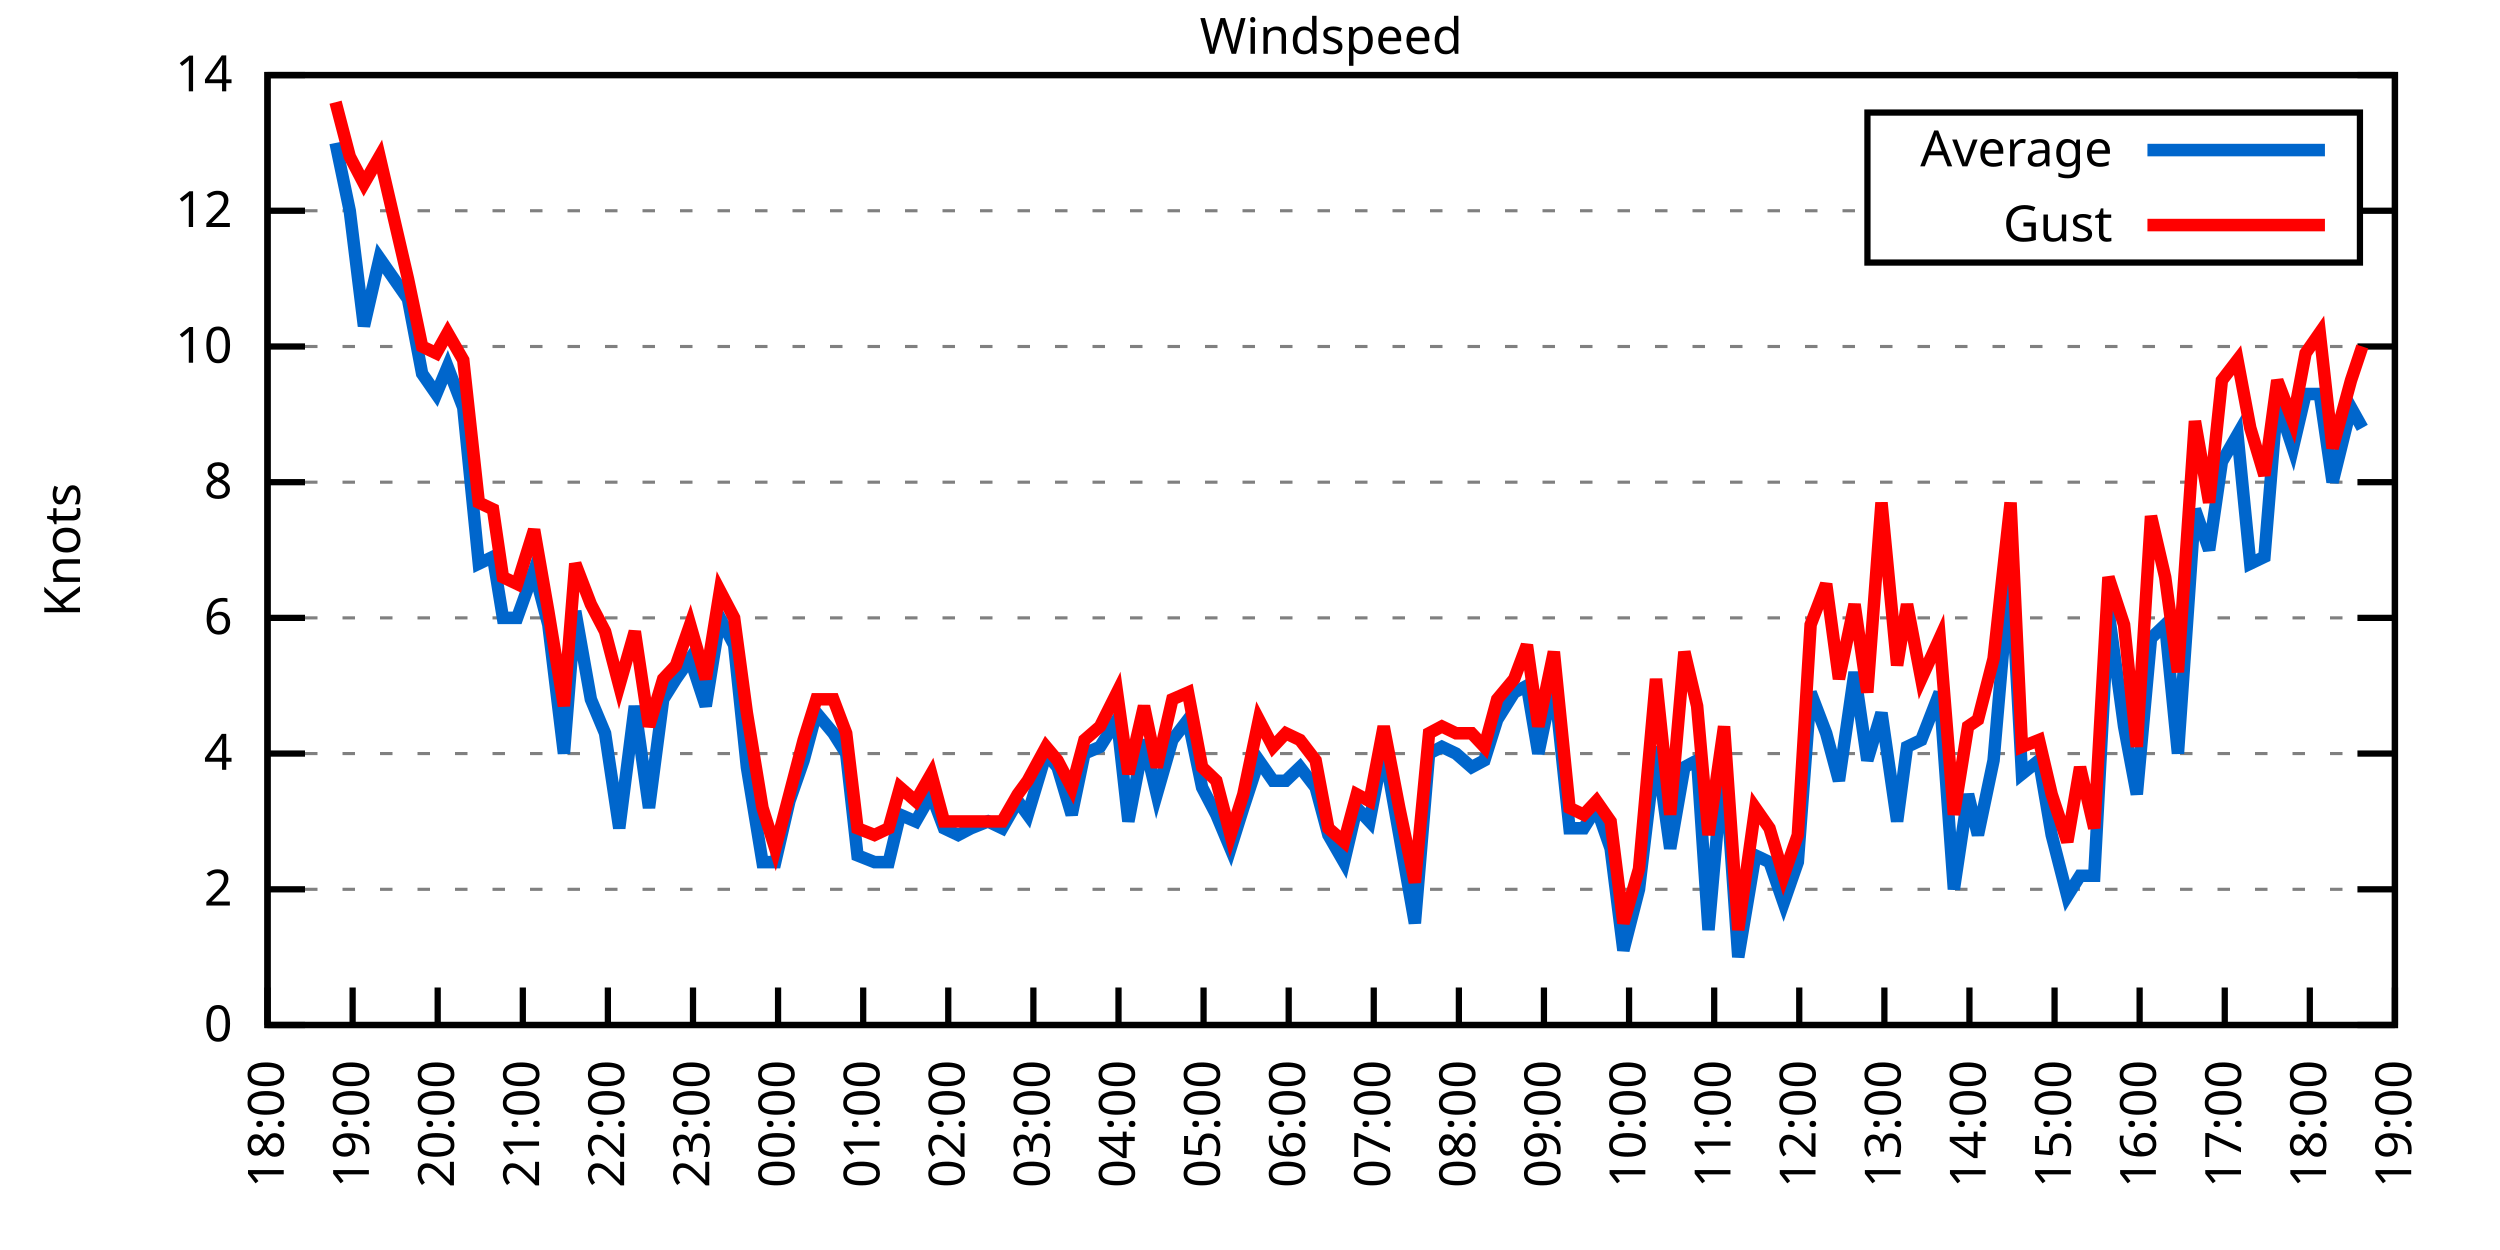
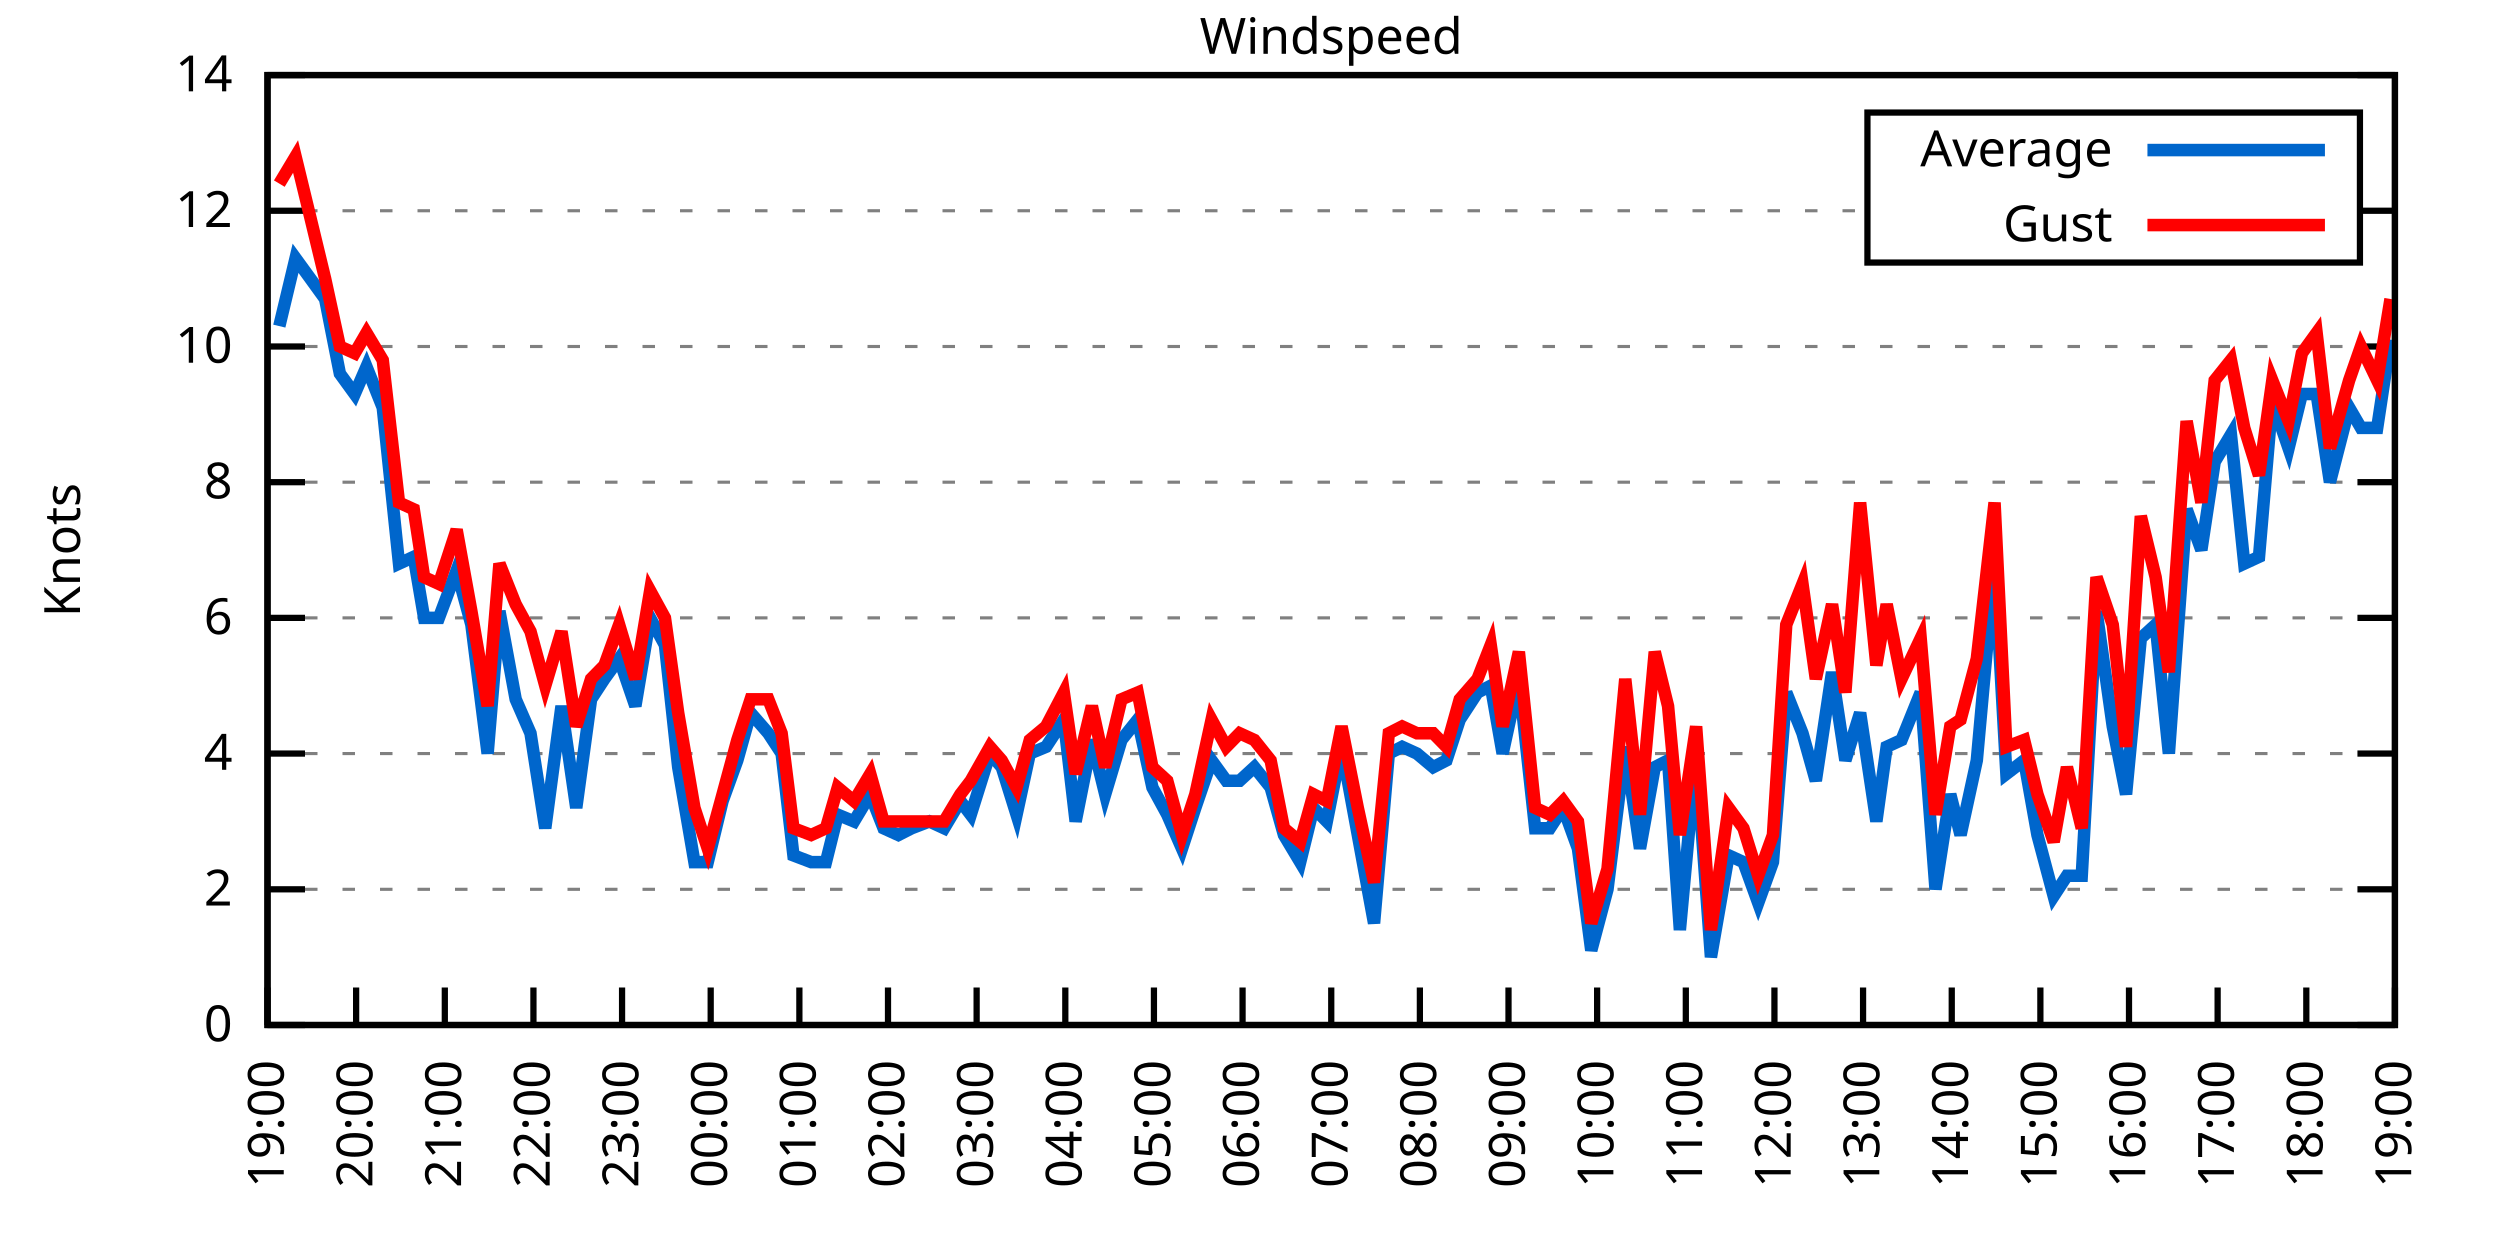
<svg xmlns="http://www.w3.org/2000/svg" xmlns:xlink="http://www.w3.org/1999/xlink" width="400" height="200" viewBox="0 0 400 200">
  <g id="gnuplot_canvas">
    <rect x="0" y="0" width="400" height="200" fill="none" />
    <defs>
      <circle id="gpDot" r="0.5" stroke-width="0.5" stroke="currentColor" />
      <path id="gpPt0" stroke-width="0.333" stroke="currentColor" d="M-1,0 h2 M0,-1 v2" />
      <path id="gpPt1" stroke-width="0.333" stroke="currentColor" d="M-1,-1 L1,1 M1,-1 L-1,1" />
      <path id="gpPt2" stroke-width="0.333" stroke="currentColor" d="M-1,0 L1,0 M0,-1 L0,1 M-1,-1 L1,1 M-1,1 L1,-1" />
      <rect id="gpPt3" stroke-width="0.333" stroke="currentColor" x="-1" y="-1" width="2" height="2" />
      <rect id="gpPt4" stroke-width="0.333" stroke="currentColor" fill="currentColor" x="-1" y="-1" width="2" height="2" />
      <circle id="gpPt5" stroke-width="0.333" stroke="currentColor" cx="0" cy="0" r="1" />
      <use xlink:href="#gpPt5" id="gpPt6" fill="currentColor" stroke="none" />
      <path id="gpPt7" stroke-width="0.333" stroke="currentColor" d="M0,-1.33 L-1.33,0.67 L1.33,0.67 z" />
      <use xlink:href="#gpPt7" id="gpPt8" fill="currentColor" stroke="none" />
      <use xlink:href="#gpPt7" id="gpPt9" stroke="currentColor" transform="rotate(180)" />
      <use xlink:href="#gpPt9" id="gpPt10" fill="currentColor" stroke="none" />
      <use xlink:href="#gpPt3" id="gpPt11" stroke="currentColor" transform="rotate(45)" />
      <use xlink:href="#gpPt11" id="gpPt12" fill="currentColor" stroke="none" />
      <path id="gpPt13" stroke-width="0.333" stroke="currentColor" d="M0,1.330 L1.265,0.411 L0.782,-1.067 L-0.782,-1.076 L-1.265,0.411 z" />
      <use xlink:href="#gpPt13" id="gpPt14" fill="currentColor" stroke="none" />
      <filter id="textbox" filterUnits="objectBoundingBox" x="0" y="0" height="1" width="1">
        <feFlood flood-color="white" flood-opacity="1" result="bgnd" />
        <feComposite in="SourceGraphic" in2="bgnd" operator="atop" />
      </filter>
      <filter id="greybox" filterUnits="objectBoundingBox" x="0" y="0" height="1" width="1">
        <feFlood flood-color="lightgrey" flood-opacity="1" result="grey" />
        <feComposite in="SourceGraphic" in2="grey" operator="atop" />
      </filter>
    </defs>
    <g fill="none" color="white" stroke="currentColor" stroke-width="1.00" stroke-linecap="butt" stroke-linejoin="miter">
</g>
    <g fill="none" color="black" stroke="currentColor" stroke-width="1.00" stroke-linecap="butt" stroke-linejoin="miter">
      <g stroke="none" shape-rendering="crispEdges">
        <polygon fill="rgb(255, 255, 255)" points="42.80,164.00 383.18,164.00 383.18,12.02 42.80,12.02 " />
      </g>
    </g>
    <g fill="none" color="black" stroke="currentColor" stroke-width="1.00" stroke-linecap="butt" stroke-linejoin="miter">
</g>
    <g fill="none" color="black" stroke="black" stroke-width="0.50" stroke-linecap="butt" stroke-linejoin="miter">
</g>
    <g fill="none" color="gray" stroke="currentColor" stroke-width="0.50" stroke-linecap="butt" stroke-linejoin="miter">
      <path stroke="gray" stroke-dasharray="2,4" class="gridline" d="M42.80,164.00 L383.19,164.00  " />
    </g>
    <g fill="none" color="gray" stroke="gray" stroke-width="1.00" stroke-linecap="butt" stroke-linejoin="miter">
</g>
    <g fill="none" color="black" stroke="currentColor" stroke-width="1.00" stroke-linecap="butt" stroke-linejoin="miter">
      <path stroke="black" d="M42.80,164.00 L48.80,164.00 M383.19,164.00 L377.19,164.00  " />
      <g transform="translate(37.20,166.60)" stroke="none" fill="black" font-family="Sans" font-size="8.00" text-anchor="end">
        <text>
          <tspan font-family="Sans"> 0</tspan>
        </text>
      </g>
    </g>
    <g fill="none" color="black" stroke="currentColor" stroke-width="1.00" stroke-linecap="butt" stroke-linejoin="miter">
</g>
    <g fill="none" color="black" stroke="black" stroke-width="0.50" stroke-linecap="butt" stroke-linejoin="miter">
</g>
    <g fill="none" color="gray" stroke="currentColor" stroke-width="0.50" stroke-linecap="butt" stroke-linejoin="miter">
      <path stroke="gray" stroke-dasharray="2,4" class="gridline" d="M42.80,142.29 L383.19,142.29  " />
    </g>
    <g fill="none" color="gray" stroke="gray" stroke-width="1.00" stroke-linecap="butt" stroke-linejoin="miter">
</g>
    <g fill="none" color="black" stroke="currentColor" stroke-width="1.00" stroke-linecap="butt" stroke-linejoin="miter">
      <path stroke="black" d="M42.80,142.29 L48.80,142.29 M383.19,142.29 L377.19,142.29  " />
      <g transform="translate(37.20,144.89)" stroke="none" fill="black" font-family="Sans" font-size="8.00" text-anchor="end">
        <text>
          <tspan font-family="Sans"> 2</tspan>
        </text>
      </g>
    </g>
    <g fill="none" color="black" stroke="currentColor" stroke-width="1.00" stroke-linecap="butt" stroke-linejoin="miter">
</g>
    <g fill="none" color="black" stroke="black" stroke-width="0.50" stroke-linecap="butt" stroke-linejoin="miter">
</g>
    <g fill="none" color="gray" stroke="currentColor" stroke-width="0.50" stroke-linecap="butt" stroke-linejoin="miter">
      <path stroke="gray" stroke-dasharray="2,4" class="gridline" d="M42.80,120.57 L383.19,120.57  " />
    </g>
    <g fill="none" color="gray" stroke="gray" stroke-width="1.00" stroke-linecap="butt" stroke-linejoin="miter">
</g>
    <g fill="none" color="black" stroke="currentColor" stroke-width="1.00" stroke-linecap="butt" stroke-linejoin="miter">
      <path stroke="black" d="M42.80,120.57 L48.80,120.57 M383.19,120.57 L377.19,120.57  " />
      <g transform="translate(37.20,123.17)" stroke="none" fill="black" font-family="Sans" font-size="8.00" text-anchor="end">
        <text>
          <tspan font-family="Sans"> 4</tspan>
        </text>
      </g>
    </g>
    <g fill="none" color="black" stroke="currentColor" stroke-width="1.00" stroke-linecap="butt" stroke-linejoin="miter">
</g>
    <g fill="none" color="black" stroke="black" stroke-width="0.50" stroke-linecap="butt" stroke-linejoin="miter">
</g>
    <g fill="none" color="gray" stroke="currentColor" stroke-width="0.50" stroke-linecap="butt" stroke-linejoin="miter">
      <path stroke="gray" stroke-dasharray="2,4" class="gridline" d="M42.80,98.86 L383.19,98.86  " />
    </g>
    <g fill="none" color="gray" stroke="gray" stroke-width="1.00" stroke-linecap="butt" stroke-linejoin="miter">
</g>
    <g fill="none" color="black" stroke="currentColor" stroke-width="1.00" stroke-linecap="butt" stroke-linejoin="miter">
      <path stroke="black" d="M42.80,98.86 L48.80,98.86 M383.19,98.86 L377.19,98.86  " />
      <g transform="translate(37.20,101.46)" stroke="none" fill="black" font-family="Sans" font-size="8.00" text-anchor="end">
        <text>
          <tspan font-family="Sans"> 6</tspan>
        </text>
      </g>
    </g>
    <g fill="none" color="black" stroke="currentColor" stroke-width="1.00" stroke-linecap="butt" stroke-linejoin="miter">
</g>
    <g fill="none" color="black" stroke="black" stroke-width="0.50" stroke-linecap="butt" stroke-linejoin="miter">
</g>
    <g fill="none" color="gray" stroke="currentColor" stroke-width="0.50" stroke-linecap="butt" stroke-linejoin="miter">
      <path stroke="gray" stroke-dasharray="2,4" class="gridline" d="M42.80,77.15 L383.19,77.15  " />
    </g>
    <g fill="none" color="gray" stroke="gray" stroke-width="1.00" stroke-linecap="butt" stroke-linejoin="miter">
</g>
    <g fill="none" color="black" stroke="currentColor" stroke-width="1.00" stroke-linecap="butt" stroke-linejoin="miter">
      <path stroke="black" d="M42.80,77.15 L48.80,77.15 M383.19,77.15 L377.19,77.15  " />
      <g transform="translate(37.20,79.75)" stroke="none" fill="black" font-family="Sans" font-size="8.00" text-anchor="end">
        <text>
          <tspan font-family="Sans"> 8</tspan>
        </text>
      </g>
    </g>
    <g fill="none" color="black" stroke="currentColor" stroke-width="1.00" stroke-linecap="butt" stroke-linejoin="miter">
</g>
    <g fill="none" color="black" stroke="black" stroke-width="0.50" stroke-linecap="butt" stroke-linejoin="miter">
</g>
    <g fill="none" color="gray" stroke="currentColor" stroke-width="0.50" stroke-linecap="butt" stroke-linejoin="miter">
      <path stroke="gray" stroke-dasharray="2,4" class="gridline" d="M42.80,55.44 L383.19,55.44  " />
    </g>
    <g fill="none" color="gray" stroke="gray" stroke-width="1.00" stroke-linecap="butt" stroke-linejoin="miter">
</g>
    <g fill="none" color="black" stroke="currentColor" stroke-width="1.00" stroke-linecap="butt" stroke-linejoin="miter">
      <path stroke="black" d="M42.80,55.44 L48.80,55.44 M383.19,55.44 L377.19,55.44  " />
      <g transform="translate(37.20,58.04)" stroke="none" fill="black" font-family="Sans" font-size="8.00" text-anchor="end">
        <text>
          <tspan font-family="Sans"> 10</tspan>
        </text>
      </g>
    </g>
    <g fill="none" color="black" stroke="currentColor" stroke-width="1.00" stroke-linecap="butt" stroke-linejoin="miter">
</g>
    <g fill="none" color="black" stroke="black" stroke-width="0.50" stroke-linecap="butt" stroke-linejoin="miter">
</g>
    <g fill="none" color="gray" stroke="currentColor" stroke-width="0.50" stroke-linecap="butt" stroke-linejoin="miter">
      <path stroke="gray" stroke-dasharray="2,4" class="gridline" d="M42.80,33.72 L298.79,33.72 M377.59,33.72 L383.19,33.72  " />
    </g>
    <g fill="none" color="gray" stroke="gray" stroke-width="1.00" stroke-linecap="butt" stroke-linejoin="miter">
</g>
    <g fill="none" color="black" stroke="currentColor" stroke-width="1.00" stroke-linecap="butt" stroke-linejoin="miter">
      <path stroke="black" d="M42.80,33.72 L48.80,33.72 M383.19,33.72 L377.19,33.72  " />
      <g transform="translate(37.20,36.32)" stroke="none" fill="black" font-family="Sans" font-size="8.00" text-anchor="end">
        <text>
          <tspan font-family="Sans"> 12</tspan>
        </text>
      </g>
    </g>
    <g fill="none" color="black" stroke="currentColor" stroke-width="1.00" stroke-linecap="butt" stroke-linejoin="miter">
</g>
    <g fill="none" color="black" stroke="black" stroke-width="0.50" stroke-linecap="butt" stroke-linejoin="miter">
</g>
    <g fill="none" color="gray" stroke="currentColor" stroke-width="0.50" stroke-linecap="butt" stroke-linejoin="miter">
      <path stroke="gray" stroke-dasharray="2,4" class="gridline" d="M42.80,12.01 L383.19,12.01  " />
    </g>
    <g fill="none" color="gray" stroke="gray" stroke-width="1.00" stroke-linecap="butt" stroke-linejoin="miter">
</g>
    <g fill="none" color="black" stroke="currentColor" stroke-width="1.00" stroke-linecap="butt" stroke-linejoin="miter">
      <path stroke="black" d="M42.80,12.01 L48.80,12.01 M383.19,12.01 L377.19,12.01  " />
      <g transform="translate(37.20,14.61)" stroke="none" fill="black" font-family="Sans" font-size="8.00" text-anchor="end">
        <text>
          <tspan font-family="Sans"> 14</tspan>
        </text>
      </g>
    </g>
    <g fill="none" color="black" stroke="currentColor" stroke-width="1.00" stroke-linecap="butt" stroke-linejoin="miter">
      <path stroke="black" d="M42.80,164.00 L42.80,158.00  " />
      <g transform="translate(45.40,169.60) rotate(270.00)" stroke="none" fill="black" font-family="Sans" font-size="8.00" text-anchor="end">
        <text>
-           <tspan font-family="Sans">18:00</tspan>
-         </text>
-       </g>
-     </g>
-     <g fill="none" color="black" stroke="currentColor" stroke-width="1.00" stroke-linecap="butt" stroke-linejoin="miter">
-       <path stroke="black" d="M56.42,164.00 L56.42,158.00  " />
-       <g transform="translate(59.02,169.60) rotate(270.00)" stroke="none" fill="black" font-family="Sans" font-size="8.00" text-anchor="end">
-         <text>
          <tspan font-family="Sans">19:00</tspan>
        </text>
      </g>
    </g>
    <g fill="none" color="black" stroke="currentColor" stroke-width="1.00" stroke-linecap="butt" stroke-linejoin="miter">
-       <path stroke="black" d="M70.03,164.00 L70.03,158.00  " />
-       <g transform="translate(72.63,169.60) rotate(270.00)" stroke="none" fill="black" font-family="Sans" font-size="8.00" text-anchor="end">
+       <path stroke="black" d="M56.98,164.00 L56.98,158.00  " />
+       <g transform="translate(59.58,169.60) rotate(270.00)" stroke="none" fill="black" font-family="Sans" font-size="8.00" text-anchor="end">
        <text>
          <tspan font-family="Sans">20:00</tspan>
        </text>
      </g>
    </g>
    <g fill="none" color="black" stroke="currentColor" stroke-width="1.00" stroke-linecap="butt" stroke-linejoin="miter">
-       <path stroke="black" d="M83.65,164.00 L83.65,158.00  " />
-       <g transform="translate(86.25,169.60) rotate(270.00)" stroke="none" fill="black" font-family="Sans" font-size="8.00" text-anchor="end">
+       <path stroke="black" d="M71.17,164.00 L71.17,158.00  " />
+       <g transform="translate(73.77,169.60) rotate(270.00)" stroke="none" fill="black" font-family="Sans" font-size="8.00" text-anchor="end">
        <text>
          <tspan font-family="Sans">21:00</tspan>
        </text>
      </g>
    </g>
    <g fill="none" color="black" stroke="currentColor" stroke-width="1.00" stroke-linecap="butt" stroke-linejoin="miter">
-       <path stroke="black" d="M97.26,164.00 L97.26,158.00  " />
-       <g transform="translate(99.86,169.60) rotate(270.00)" stroke="none" fill="black" font-family="Sans" font-size="8.00" text-anchor="end">
+       <path stroke="black" d="M85.35,164.00 L85.35,158.00  " />
+       <g transform="translate(87.95,169.60) rotate(270.00)" stroke="none" fill="black" font-family="Sans" font-size="8.00" text-anchor="end">
        <text>
          <tspan font-family="Sans">22:00</tspan>
        </text>
      </g>
    </g>
    <g fill="none" color="black" stroke="currentColor" stroke-width="1.00" stroke-linecap="butt" stroke-linejoin="miter">
-       <path stroke="black" d="M110.88,164.00 L110.88,158.00  " />
-       <g transform="translate(113.48,169.60) rotate(270.00)" stroke="none" fill="black" font-family="Sans" font-size="8.00" text-anchor="end">
+       <path stroke="black" d="M99.53,164.00 L99.53,158.00  " />
+       <g transform="translate(102.13,169.60) rotate(270.00)" stroke="none" fill="black" font-family="Sans" font-size="8.00" text-anchor="end">
        <text>
          <tspan font-family="Sans">23:00</tspan>
        </text>
      </g>
    </g>
    <g fill="none" color="black" stroke="currentColor" stroke-width="1.00" stroke-linecap="butt" stroke-linejoin="miter">
-       <path stroke="black" d="M124.49,164.00 L124.49,158.00  " />
-       <g transform="translate(127.09,169.60) rotate(270.00)" stroke="none" fill="black" font-family="Sans" font-size="8.00" text-anchor="end">
+       <path stroke="black" d="M113.71,164.00 L113.71,158.00  " />
+       <g transform="translate(116.31,169.60) rotate(270.00)" stroke="none" fill="black" font-family="Sans" font-size="8.00" text-anchor="end">
        <text>
          <tspan font-family="Sans">00:00</tspan>
        </text>
      </g>
    </g>
    <g fill="none" color="black" stroke="currentColor" stroke-width="1.00" stroke-linecap="butt" stroke-linejoin="miter">
-       <path stroke="black" d="M138.11,164.00 L138.11,158.00  " />
-       <g transform="translate(140.71,169.60) rotate(270.00)" stroke="none" fill="black" font-family="Sans" font-size="8.00" text-anchor="end">
+       <path stroke="black" d="M127.90,164.00 L127.90,158.00  " />
+       <g transform="translate(130.50,169.60) rotate(270.00)" stroke="none" fill="black" font-family="Sans" font-size="8.00" text-anchor="end">
        <text>
          <tspan font-family="Sans">01:00</tspan>
        </text>
      </g>
    </g>
    <g fill="none" color="black" stroke="currentColor" stroke-width="1.00" stroke-linecap="butt" stroke-linejoin="miter">
-       <path stroke="black" d="M151.72,164.00 L151.72,158.00  " />
-       <g transform="translate(154.32,169.60) rotate(270.00)" stroke="none" fill="black" font-family="Sans" font-size="8.00" text-anchor="end">
+       <path stroke="black" d="M142.08,164.00 L142.08,158.00  " />
+       <g transform="translate(144.68,169.60) rotate(270.00)" stroke="none" fill="black" font-family="Sans" font-size="8.00" text-anchor="end">
        <text>
          <tspan font-family="Sans">02:00</tspan>
        </text>
      </g>
    </g>
    <g fill="none" color="black" stroke="currentColor" stroke-width="1.00" stroke-linecap="butt" stroke-linejoin="miter">
-       <path stroke="black" d="M165.34,164.00 L165.34,158.00  " />
-       <g transform="translate(167.94,169.60) rotate(270.00)" stroke="none" fill="black" font-family="Sans" font-size="8.00" text-anchor="end">
+       <path stroke="black" d="M156.26,164.00 L156.26,158.00  " />
+       <g transform="translate(158.86,169.60) rotate(270.00)" stroke="none" fill="black" font-family="Sans" font-size="8.00" text-anchor="end">
        <text>
          <tspan font-family="Sans">03:00</tspan>
        </text>
      </g>
    </g>
    <g fill="none" color="black" stroke="currentColor" stroke-width="1.00" stroke-linecap="butt" stroke-linejoin="miter">
-       <path stroke="black" d="M178.96,164.00 L178.96,158.00  " />
-       <g transform="translate(181.56,169.60) rotate(270.00)" stroke="none" fill="black" font-family="Sans" font-size="8.00" text-anchor="end">
+       <path stroke="black" d="M170.45,164.00 L170.45,158.00  " />
+       <g transform="translate(173.05,169.60) rotate(270.00)" stroke="none" fill="black" font-family="Sans" font-size="8.00" text-anchor="end">
        <text>
          <tspan font-family="Sans">04:00</tspan>
        </text>
      </g>
    </g>
    <g fill="none" color="black" stroke="currentColor" stroke-width="1.00" stroke-linecap="butt" stroke-linejoin="miter">
-       <path stroke="black" d="M192.57,164.00 L192.57,158.00  " />
-       <g transform="translate(195.17,169.60) rotate(270.00)" stroke="none" fill="black" font-family="Sans" font-size="8.00" text-anchor="end">
+       <path stroke="black" d="M184.63,164.00 L184.63,158.00  " />
+       <g transform="translate(187.23,169.60) rotate(270.00)" stroke="none" fill="black" font-family="Sans" font-size="8.00" text-anchor="end">
        <text>
          <tspan font-family="Sans">05:00</tspan>
        </text>
      </g>
    </g>
    <g fill="none" color="black" stroke="currentColor" stroke-width="1.00" stroke-linecap="butt" stroke-linejoin="miter">
-       <path stroke="black" d="M206.19,164.00 L206.19,158.00  " />
-       <g transform="translate(208.79,169.60) rotate(270.00)" stroke="none" fill="black" font-family="Sans" font-size="8.00" text-anchor="end">
+       <path stroke="black" d="M198.81,164.00 L198.81,158.00  " />
+       <g transform="translate(201.41,169.60) rotate(270.00)" stroke="none" fill="black" font-family="Sans" font-size="8.00" text-anchor="end">
        <text>
          <tspan font-family="Sans">06:00</tspan>
        </text>
      </g>
    </g>
    <g fill="none" color="black" stroke="currentColor" stroke-width="1.00" stroke-linecap="butt" stroke-linejoin="miter">
-       <path stroke="black" d="M219.80,164.00 L219.80,158.00  " />
-       <g transform="translate(222.40,169.60) rotate(270.00)" stroke="none" fill="black" font-family="Sans" font-size="8.00" text-anchor="end">
+       <path stroke="black" d="M213.00,164.00 L213.00,158.00  " />
+       <g transform="translate(215.60,169.60) rotate(270.00)" stroke="none" fill="black" font-family="Sans" font-size="8.00" text-anchor="end">
        <text>
          <tspan font-family="Sans">07:00</tspan>
        </text>
      </g>
    </g>
    <g fill="none" color="black" stroke="currentColor" stroke-width="1.00" stroke-linecap="butt" stroke-linejoin="miter">
-       <path stroke="black" d="M233.42,164.00 L233.42,158.00  " />
-       <g transform="translate(236.02,169.60) rotate(270.00)" stroke="none" fill="black" font-family="Sans" font-size="8.00" text-anchor="end">
+       <path stroke="black" d="M227.18,164.00 L227.18,158.00  " />
+       <g transform="translate(229.78,169.60) rotate(270.00)" stroke="none" fill="black" font-family="Sans" font-size="8.00" text-anchor="end">
        <text>
          <tspan font-family="Sans">08:00</tspan>
        </text>
      </g>
    </g>
    <g fill="none" color="black" stroke="currentColor" stroke-width="1.00" stroke-linecap="butt" stroke-linejoin="miter">
-       <path stroke="black" d="M247.03,164.00 L247.03,158.00  " />
-       <g transform="translate(249.63,169.60) rotate(270.00)" stroke="none" fill="black" font-family="Sans" font-size="8.00" text-anchor="end">
+       <path stroke="black" d="M241.36,164.00 L241.36,158.00  " />
+       <g transform="translate(243.96,169.60) rotate(270.00)" stroke="none" fill="black" font-family="Sans" font-size="8.00" text-anchor="end">
        <text>
          <tspan font-family="Sans">09:00</tspan>
        </text>
      </g>
    </g>
    <g fill="none" color="black" stroke="currentColor" stroke-width="1.00" stroke-linecap="butt" stroke-linejoin="miter">
-       <path stroke="black" d="M260.65,164.00 L260.65,158.00  " />
-       <g transform="translate(263.25,169.60) rotate(270.00)" stroke="none" fill="black" font-family="Sans" font-size="8.00" text-anchor="end">
+       <path stroke="black" d="M255.54,164.00 L255.54,158.00  " />
+       <g transform="translate(258.14,169.60) rotate(270.00)" stroke="none" fill="black" font-family="Sans" font-size="8.00" text-anchor="end">
        <text>
          <tspan font-family="Sans">10:00</tspan>
        </text>
      </g>
    </g>
    <g fill="none" color="black" stroke="currentColor" stroke-width="1.00" stroke-linecap="butt" stroke-linejoin="miter">
-       <path stroke="black" d="M274.27,164.00 L274.27,158.00  " />
-       <g transform="translate(276.87,169.60) rotate(270.00)" stroke="none" fill="black" font-family="Sans" font-size="8.00" text-anchor="end">
+       <path stroke="black" d="M269.73,164.00 L269.73,158.00  " />
+       <g transform="translate(272.33,169.60) rotate(270.00)" stroke="none" fill="black" font-family="Sans" font-size="8.00" text-anchor="end">
        <text>
          <tspan font-family="Sans">11:00</tspan>
        </text>
      </g>
    </g>
    <g fill="none" color="black" stroke="currentColor" stroke-width="1.00" stroke-linecap="butt" stroke-linejoin="miter">
-       <path stroke="black" d="M287.88,164.00 L287.88,158.00  " />
-       <g transform="translate(290.48,169.60) rotate(270.00)" stroke="none" fill="black" font-family="Sans" font-size="8.00" text-anchor="end">
+       <path stroke="black" d="M283.91,164.00 L283.91,158.00  " />
+       <g transform="translate(286.51,169.60) rotate(270.00)" stroke="none" fill="black" font-family="Sans" font-size="8.00" text-anchor="end">
        <text>
          <tspan font-family="Sans">12:00</tspan>
        </text>
      </g>
    </g>
    <g fill="none" color="black" stroke="currentColor" stroke-width="1.00" stroke-linecap="butt" stroke-linejoin="miter">
-       <path stroke="black" d="M301.50,164.00 L301.50,158.00  " />
-       <g transform="translate(304.10,169.60) rotate(270.00)" stroke="none" fill="black" font-family="Sans" font-size="8.00" text-anchor="end">
+       <path stroke="black" d="M298.09,164.00 L298.09,158.00  " />
+       <g transform="translate(300.69,169.60) rotate(270.00)" stroke="none" fill="black" font-family="Sans" font-size="8.00" text-anchor="end">
        <text>
          <tspan font-family="Sans">13:00</tspan>
        </text>
      </g>
    </g>
    <g fill="none" color="black" stroke="currentColor" stroke-width="1.00" stroke-linecap="butt" stroke-linejoin="miter">
-       <path stroke="black" d="M315.11,164.00 L315.11,158.00  " />
-       <g transform="translate(317.71,169.60) rotate(270.00)" stroke="none" fill="black" font-family="Sans" font-size="8.00" text-anchor="end">
+       <path stroke="black" d="M312.28,164.00 L312.28,158.00  " />
+       <g transform="translate(314.88,169.60) rotate(270.00)" stroke="none" fill="black" font-family="Sans" font-size="8.00" text-anchor="end">
        <text>
          <tspan font-family="Sans">14:00</tspan>
        </text>
      </g>
    </g>
    <g fill="none" color="black" stroke="currentColor" stroke-width="1.00" stroke-linecap="butt" stroke-linejoin="miter">
-       <path stroke="black" d="M328.73,164.00 L328.73,158.00  " />
-       <g transform="translate(331.33,169.60) rotate(270.00)" stroke="none" fill="black" font-family="Sans" font-size="8.00" text-anchor="end">
+       <path stroke="black" d="M326.46,164.00 L326.46,158.00  " />
+       <g transform="translate(329.06,169.60) rotate(270.00)" stroke="none" fill="black" font-family="Sans" font-size="8.00" text-anchor="end">
        <text>
          <tspan font-family="Sans">15:00</tspan>
        </text>
      </g>
    </g>
    <g fill="none" color="black" stroke="currentColor" stroke-width="1.00" stroke-linecap="butt" stroke-linejoin="miter">
-       <path stroke="black" d="M342.34,164.00 L342.34,158.00  " />
-       <g transform="translate(344.94,169.60) rotate(270.00)" stroke="none" fill="black" font-family="Sans" font-size="8.00" text-anchor="end">
+       <path stroke="black" d="M340.64,164.00 L340.64,158.00  " />
+       <g transform="translate(343.24,169.60) rotate(270.00)" stroke="none" fill="black" font-family="Sans" font-size="8.00" text-anchor="end">
        <text>
          <tspan font-family="Sans">16:00</tspan>
        </text>
      </g>
    </g>
    <g fill="none" color="black" stroke="currentColor" stroke-width="1.00" stroke-linecap="butt" stroke-linejoin="miter">
-       <path stroke="black" d="M355.96,164.00 L355.96,158.00  " />
-       <g transform="translate(358.56,169.60) rotate(270.00)" stroke="none" fill="black" font-family="Sans" font-size="8.00" text-anchor="end">
+       <path stroke="black" d="M354.82,164.00 L354.82,158.00  " />
+       <g transform="translate(357.42,169.60) rotate(270.00)" stroke="none" fill="black" font-family="Sans" font-size="8.00" text-anchor="end">
        <text>
          <tspan font-family="Sans">17:00</tspan>
        </text>
      </g>
    </g>
    <g fill="none" color="black" stroke="currentColor" stroke-width="1.00" stroke-linecap="butt" stroke-linejoin="miter">
-       <path stroke="black" d="M369.57,164.00 L369.57,158.00  " />
-       <g transform="translate(372.17,169.60) rotate(270.00)" stroke="none" fill="black" font-family="Sans" font-size="8.00" text-anchor="end">
+       <path stroke="black" d="M369.01,164.00 L369.01,158.00  " />
+       <g transform="translate(371.61,169.60) rotate(270.00)" stroke="none" fill="black" font-family="Sans" font-size="8.00" text-anchor="end">
        <text>
          <tspan font-family="Sans">18:00</tspan>
        </text>
      </g>
    </g>
    <g fill="none" color="black" stroke="currentColor" stroke-width="1.00" stroke-linecap="butt" stroke-linejoin="miter">
      <path stroke="black" d="M383.19,164.00 L383.19,158.00  " />
      <g transform="translate(385.79,169.60) rotate(270.00)" stroke="none" fill="black" font-family="Sans" font-size="8.00" text-anchor="end">
        <text>
          <tspan font-family="Sans">19:00</tspan>
        </text>
      </g>
    </g>
    <g fill="none" color="black" stroke="currentColor" stroke-width="1.00" stroke-linecap="butt" stroke-linejoin="miter">
</g>
    <g fill="none" color="black" stroke="currentColor" stroke-width="1.00" stroke-linecap="butt" stroke-linejoin="miter">
      <path stroke="black" d="M42.80,12.01 L42.80,164.00 L383.19,164.00 L383.19,12.01 L42.80,12.01 Z  " />
    </g>
    <g fill="none" color="black" stroke="currentColor" stroke-width="1.00" stroke-linecap="butt" stroke-linejoin="miter">
</g>
    <g fill="none" color="black" stroke="currentColor" stroke-width="1.00" stroke-linecap="butt" stroke-linejoin="miter">
      <path stroke="black" d="M298.79,42.01 L298.79,18.01 L377.59,18.01 L377.59,42.01 L298.79,42.01 Z  " />
    </g>
    <g id="Windspeed_plot_1">
      <g fill="none" color="white" stroke="black" stroke-width="2.00" stroke-linecap="butt" stroke-linejoin="miter">
</g>
      <g fill="none" color="black" stroke="currentColor" stroke-width="2.00" stroke-linecap="butt" stroke-linejoin="miter">
        <g transform="translate(337.99,26.61)" stroke="none" fill="black" font-family="Sans" font-size="8.00" text-anchor="end">
          <text>
            <tspan font-family="Sans">Average</tspan>
          </text>
        </g>
      </g>
      <g fill="none" color="black" stroke="currentColor" stroke-width="2.00" stroke-linecap="butt" stroke-linejoin="miter">
-         <path stroke="rgb(  0, 102, 204)" d="M343.59,24.01 L371.99,24.01 M53.69,22.87 L55.96,33.72 L58.23,52.18 L60.73,41.32 L63.00,44.58 L65.27,47.84   L67.54,59.78 L69.80,63.04 L71.62,58.69 L74.12,65.21 L76.61,90.18 L78.88,89.09 L80.47,98.86 L82.74,98.86   L85.46,91.26 L87.73,99.95 L90.23,120.57 L92.04,97.78 L94.54,111.89 L96.81,117.32 L99.08,132.52 L101.57,112.97   L103.84,129.26 L106.11,111.89 L108.15,108.63 L110.42,105.38 L112.92,112.97 L115.19,98.86 L117.46,103.20 L119.50,122.75   L122.00,137.94 L124.04,137.94 L126.31,128.17 L128.58,121.66 L130.62,114.06 L133.34,117.32 L135.39,120.57 L137.20,136.86   L139.92,137.94 L142.19,137.94 L144.01,130.35 L146.51,131.43 L149.00,127.09 L151.04,132.52 L153.31,133.60 L155.36,132.52   L158.08,131.43 L160.35,132.52 L162.84,128.17 L164.43,130.35 L167.38,120.57 L169.20,122.75 L171.47,130.35 L173.51,120.57   L176.01,119.49 L178.73,115.15 L180.54,131.43 L183.04,118.40 L185.08,127.09 L187.58,118.40 L190.08,115.15 L192.34,126.00   L194.61,130.35 L196.88,135.77 L198.93,129.26 L201.42,121.66 L203.69,124.92 L205.73,124.92 L208.00,122.75 L210.50,126.00   L212.54,133.60 L215.04,137.94 L217.08,129.26 L219.12,131.43 L221.39,119.49 L223.89,133.60 L226.38,147.72 L228.65,120.57   L230.70,119.49 L232.96,120.57 L235.46,122.75 L237.50,121.66 L239.55,115.15 L242.27,110.80 L244.31,109.72 L246.13,120.57   L248.62,108.63 L251.12,132.52 L253.39,132.52 L255.43,129.26 L257.70,135.77 L259.74,152.06 L262.24,142.29 L264.96,119.49   L267.23,135.77 L269.50,122.75 L271.54,121.66 L273.36,148.80 L275.85,120.57 L278.12,153.14 L280.85,136.86 L283.12,137.94   L285.38,144.46 L287.65,137.94 L289.70,110.80 L292.19,117.32 L294.23,124.92 L296.73,107.55 L298.77,121.66 L301.04,114.06   L303.54,131.43 L305.13,119.49 L307.40,118.40 L310.35,110.80 L312.62,142.29 L314.89,127.09 L316.47,133.60 L318.97,121.66   L321.69,90.18 L323.51,123.83 L326.23,121.66 L328.27,133.60 L330.77,143.37 L332.81,140.12 L335.08,140.12 L337.35,97.78   L339.85,116.23 L341.89,127.09 L344.16,102.12 L346.43,99.95 L348.47,120.57 L351.19,81.49 L353.46,88.00 L355.50,73.89   L358.00,69.55 L360.04,90.18 L362.31,89.09 L364.36,64.12 L366.85,71.72 L368.89,63.04 L371.16,63.04 L373.21,77.15   L376.16,65.21 L377.97,68.46  " />
+         <path stroke="rgb(  0, 102, 204)" d="M343.59,24.01 L371.99,24.01 M44.69,52.18 L47.29,41.32 L49.66,44.58 L52.02,47.84 L54.38,59.78 L56.75,63.04   L58.64,58.69 L61.24,65.21 L63.84,90.18 L66.20,89.09 L67.86,98.86 L70.22,98.86 L73.06,91.26 L75.42,99.95   L78.02,120.57 L79.91,97.78 L82.51,111.89 L84.88,117.32 L87.24,132.52 L89.84,112.97 L92.20,129.26 L94.57,111.89   L96.70,108.63 L99.06,105.38 L101.66,112.97 L104.02,98.86 L106.39,103.20 L108.51,122.75 L111.11,137.94 L113.24,137.94   L115.61,128.17 L117.97,121.66 L120.10,114.06 L122.93,117.32 L125.06,120.57 L126.95,136.86 L129.79,137.94 L132.15,137.94   L134.04,130.35 L136.64,131.43 L139.24,127.09 L141.37,132.52 L143.74,133.60 L145.86,132.52 L148.70,131.43 L151.06,132.52   L153.66,128.17 L155.32,130.35 L158.39,120.57 L160.28,122.75 L162.65,130.35 L164.77,120.57 L167.37,119.49 L170.21,115.15   L172.10,131.43 L174.70,118.40 L176.83,127.09 L179.43,118.40 L182.03,115.15 L184.39,126.00 L186.76,130.35 L189.12,135.77   L191.25,129.26 L193.85,121.66 L196.21,124.92 L198.34,124.92 L200.70,122.75 L203.30,126.00 L205.43,133.60 L208.03,137.94   L210.16,129.26 L212.29,131.43 L214.65,119.49 L217.25,133.60 L219.85,147.72 L222.21,120.57 L224.34,119.49 L226.71,120.57   L229.31,122.75 L231.43,121.66 L233.56,115.15 L236.40,110.80 L238.52,109.72 L240.42,120.57 L243.02,108.63 L245.62,132.52   L247.98,132.52 L250.11,129.26 L252.47,135.77 L254.60,152.06 L257.20,142.29 L260.04,119.49 L262.40,135.77 L264.76,122.75   L266.89,121.66 L268.78,148.80 L271.38,120.57 L273.75,153.14 L276.58,136.86 L278.95,137.94 L281.31,144.46 L283.67,137.94   L285.80,110.80 L288.40,117.32 L290.53,124.92 L293.13,107.55 L295.26,121.66 L297.62,114.06 L300.22,131.43 L301.87,119.49   L304.24,118.40 L307.31,110.80 L309.68,142.29 L312.04,127.09 L313.69,133.60 L316.29,121.66 L319.13,90.18 L321.02,123.83   L323.86,121.66 L325.99,133.60 L328.59,143.37 L330.71,140.12 L333.08,140.12 L335.44,97.78 L338.04,116.23 L340.17,127.09   L342.53,102.12 L344.90,99.95 L347.02,120.57 L349.86,81.49 L352.22,88.00 L354.35,73.89 L356.95,69.55 L359.08,90.18   L361.44,89.09 L363.57,64.12 L366.17,71.72 L368.30,63.04 L370.66,63.04 L372.79,77.15 L375.86,65.21 L377.75,68.46   L380.35,68.46 L382.48,54.35  " />
      </g>
    </g>
    <g id="Windspeed_plot_2">
      <g fill="none" color="black" stroke="currentColor" stroke-width="2.00" stroke-linecap="butt" stroke-linejoin="miter">
        <g transform="translate(337.99,38.61)" stroke="none" fill="black" font-family="Sans" font-size="8.00" text-anchor="end">
          <text>
            <tspan font-family="Sans">Gust</tspan>
          </text>
        </g>
      </g>
      <g fill="none" color="black" stroke="currentColor" stroke-width="2.00" stroke-linecap="butt" stroke-linejoin="miter">
-         <path stroke="rgb(255,   0,   0)" d="M343.59,36.01 L371.99,36.01 M53.69,16.35 L55.96,25.04 L58.23,29.38 L60.73,25.04 L63.00,34.81 L65.27,44.58   L67.54,55.44 L69.80,56.52 L71.62,53.26 L74.12,57.61 L76.61,80.41 L78.88,81.49 L80.47,92.35 L82.74,93.43   L85.46,84.75 L87.73,97.78 L90.23,112.97 L92.04,90.18 L94.54,96.69 L96.81,101.03 L99.08,109.72 L101.57,101.03   L103.84,116.23 L106.11,108.63 L108.15,106.46 L110.42,99.95 L112.92,108.63 L115.19,94.52 L117.46,98.86 L119.50,114.06   L122.00,129.26 L124.04,135.77 L126.31,127.09 L128.58,118.40 L130.62,111.89 L133.34,111.89 L135.39,117.32 L137.20,132.52   L139.92,133.60 L142.19,132.52 L144.01,126.00 L146.51,128.17 L149.00,123.83 L151.04,131.43 L153.31,131.43 L155.36,131.43   L158.08,131.43 L160.35,131.43 L162.84,127.09 L164.43,124.92 L167.38,119.49 L169.20,121.66 L171.47,126.00 L173.51,118.40   L176.01,116.23 L178.73,110.80 L180.54,123.83 L183.04,112.97 L185.08,122.75 L187.58,111.89 L190.08,110.80 L192.34,122.75   L194.61,124.92 L196.88,133.60 L198.93,127.09 L201.42,115.15 L203.69,119.49 L205.73,117.32 L208.00,118.40 L210.50,121.66   L212.54,132.52 L215.04,134.69 L217.08,127.09 L219.12,128.17 L221.39,116.23 L223.89,129.26 L226.38,141.20 L228.65,117.32   L230.70,116.23 L232.96,117.32 L235.46,117.32 L237.50,119.49 L239.55,111.89 L242.27,108.63 L244.31,103.20 L246.13,116.23   L248.62,104.29 L251.12,129.26 L253.39,130.35 L255.43,128.17 L257.70,131.43 L259.74,147.72 L262.24,139.03 L264.96,108.63   L267.23,130.35 L269.50,104.29 L271.54,112.97 L273.36,133.60 L275.85,116.23 L278.12,148.80 L280.85,129.26 L283.12,132.52   L285.38,140.12 L287.65,133.60 L289.70,99.95 L292.19,93.43 L294.23,108.63 L296.73,96.69 L298.77,110.80 L301.04,80.41   L303.54,106.46 L305.13,96.69 L307.40,108.63 L310.35,102.12 L312.62,130.35 L314.89,116.23 L316.47,115.15 L318.97,105.38   L321.69,80.41 L323.51,119.49 L326.23,118.40 L328.27,127.09 L330.77,134.69 L332.81,122.75 L335.08,132.52 L337.35,92.35   L339.85,99.95 L341.89,119.49 L344.16,82.58 L346.43,92.35 L348.47,107.55 L351.19,67.38 L353.46,80.41 L355.50,60.86   L358.00,57.61 L360.04,68.46 L362.31,76.06 L364.36,60.86 L366.85,67.38 L368.89,56.52 L371.16,53.26 L373.21,71.72   L376.16,60.86 L377.97,55.44  " />
+         <path stroke="rgb(255,   0,   0)" d="M343.59,36.01 L371.99,36.01 M44.69,29.38 L47.29,25.04 L49.66,34.81 L52.02,44.58 L54.38,55.44 L56.75,56.52   L58.64,53.26 L61.24,57.61 L63.84,80.41 L66.20,81.49 L67.86,92.35 L70.22,93.43 L73.06,84.75 L75.42,97.78   L78.02,112.97 L79.91,90.18 L82.51,96.69 L84.88,101.03 L87.24,109.72 L89.84,101.03 L92.20,116.23 L94.57,108.63   L96.70,106.46 L99.06,99.95 L101.66,108.63 L104.02,94.52 L106.39,98.86 L108.51,114.06 L111.11,129.26 L113.24,135.77   L115.61,127.09 L117.97,118.40 L120.10,111.89 L122.93,111.89 L125.06,117.32 L126.95,132.52 L129.79,133.60 L132.15,132.52   L134.04,126.00 L136.64,128.17 L139.24,123.83 L141.37,131.43 L143.74,131.43 L145.86,131.43 L148.70,131.43 L151.06,131.43   L153.66,127.09 L155.32,124.92 L158.39,119.49 L160.28,121.66 L162.65,126.00 L164.77,118.40 L167.37,116.23 L170.21,110.80   L172.10,123.83 L174.70,112.97 L176.83,122.75 L179.43,111.89 L182.03,110.80 L184.39,122.75 L186.76,124.92 L189.12,133.60   L191.25,127.09 L193.85,115.15 L196.21,119.49 L198.34,117.32 L200.70,118.40 L203.30,121.66 L205.43,132.52 L208.03,134.69   L210.16,127.09 L212.29,128.17 L214.65,116.23 L217.25,129.26 L219.85,141.20 L222.21,117.32 L224.34,116.23 L226.71,117.32   L229.31,117.32 L231.43,119.49 L233.56,111.89 L236.40,108.63 L238.52,103.20 L240.42,116.23 L243.02,104.29 L245.62,129.26   L247.98,130.35 L250.11,128.17 L252.47,131.43 L254.60,147.72 L257.20,139.03 L260.04,108.63 L262.40,130.35 L264.76,104.29   L266.89,112.97 L268.78,133.60 L271.38,116.23 L273.75,148.80 L276.58,129.26 L278.95,132.52 L281.31,140.12 L283.67,133.60   L285.80,99.95 L288.40,93.43 L290.53,108.63 L293.13,96.69 L295.26,110.80 L297.62,80.41 L300.22,106.46 L301.87,96.69   L304.24,108.63 L307.31,102.12 L309.68,130.35 L312.04,116.23 L313.69,115.15 L316.29,105.38 L319.13,80.41 L321.02,119.49   L323.86,118.40 L325.99,127.09 L328.59,134.69 L330.71,122.75 L333.08,132.52 L335.44,92.35 L338.04,99.95 L340.17,119.49   L342.53,82.58 L344.90,92.35 L347.02,107.55 L349.86,67.38 L352.22,80.41 L354.35,60.86 L356.95,57.61 L359.08,68.46   L361.44,76.06 L363.57,60.86 L366.17,67.38 L368.30,56.52 L370.66,53.26 L372.79,71.72 L375.86,60.86 L377.75,55.44   L380.35,60.86 L382.48,47.84  " />
      </g>
    </g>
    <g fill="none" color="black" stroke="currentColor" stroke-width="2.00" stroke-linecap="butt" stroke-linejoin="miter">
</g>
    <g fill="none" color="black" stroke="black" stroke-width="1.00" stroke-linecap="butt" stroke-linejoin="miter">
</g>
    <g fill="none" color="black" stroke="currentColor" stroke-width="1.00" stroke-linecap="butt" stroke-linejoin="miter">
      <path stroke="black" d="M42.80,12.01 L42.80,164.00 L383.19,164.00 L383.19,12.01 L42.80,12.01 Z  " />
      <g transform="translate(12.80,88.01) rotate(270.00)" stroke="none" fill="black" font-family="Sans" font-size="8.00" text-anchor="middle">
        <text>
          <tspan font-family="Sans">Knots</tspan>
        </text>
      </g>
    </g>
    <g fill="none" color="black" stroke="currentColor" stroke-width="1.00" stroke-linecap="butt" stroke-linejoin="miter">
</g>
    <g fill="none" color="black" stroke="currentColor" stroke-width="1.00" stroke-linecap="butt" stroke-linejoin="miter">
      <g transform="translate(212.99,8.61)" stroke="none" fill="black" font-family="Sans" font-size="8.00" text-anchor="middle">
        <text>
          <tspan font-family="Sans">Windspeed</tspan>
        </text>
      </g>
    </g>
    <g fill="none" color="black" stroke="currentColor" stroke-width="1.00" stroke-linecap="butt" stroke-linejoin="miter">
</g>
  </g>
</svg>
